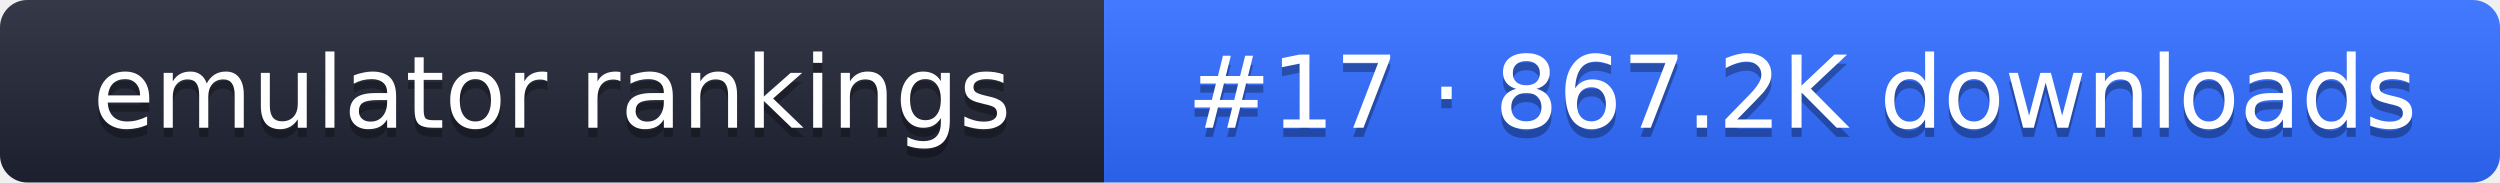
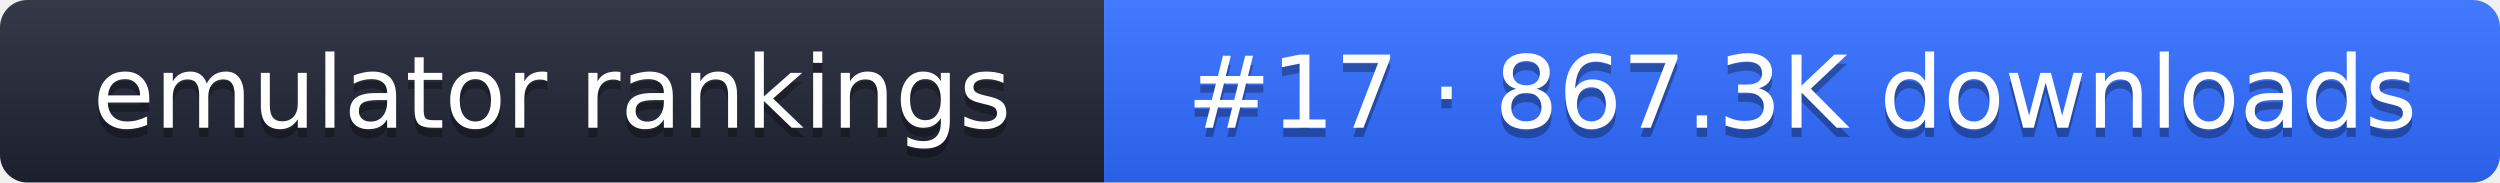
- <svg xmlns="http://www.w3.org/2000/svg" width="274" height="20" role="img" aria-label="emulator rankings: #17 · 867.2K downloads">
+ <svg xmlns="http://www.w3.org/2000/svg" width="274" height="20" role="img" aria-label="emulator rankings: #17 · 867.3K downloads">
  <linearGradient id="g" x2="0" y2="100%">
    <stop offset="0" stop-color="#fff" stop-opacity=".1" />
    <stop offset="1" stop-opacity=".1" />
  </linearGradient>
  <clipPath id="r">
    <rect width="274" height="20" rx="3" fill="#fff" />
  </clipPath>
  <g clip-path="url(#r)">
    <rect width="121" height="20" fill="#1f2433" />
    <rect x="121" width="153" height="20" fill="#2f6bff" />
    <rect width="274" height="20" fill="url(#g)" />
  </g>
  <g fill="#fff" text-anchor="middle" font-family="Verdana,DejaVu Sans,sans-serif" font-size="11">
    <text x="60.5" y="15" fill="#010101" fill-opacity=".3">emulator rankings</text>
    <text x="60.5" y="14">emulator rankings</text>
-     <text x="197.5" y="15" fill="#010101" fill-opacity=".3">#17 · 867.2K downloads</text>
-     <text x="197.5" y="14">#17 · 867.2K downloads</text>
+     <text x="197.5" y="15" fill="#010101" fill-opacity=".3">#17 · 867.3K downloads</text>
+     <text x="197.5" y="14">#17 · 867.3K downloads</text>
  </g>
</svg>
